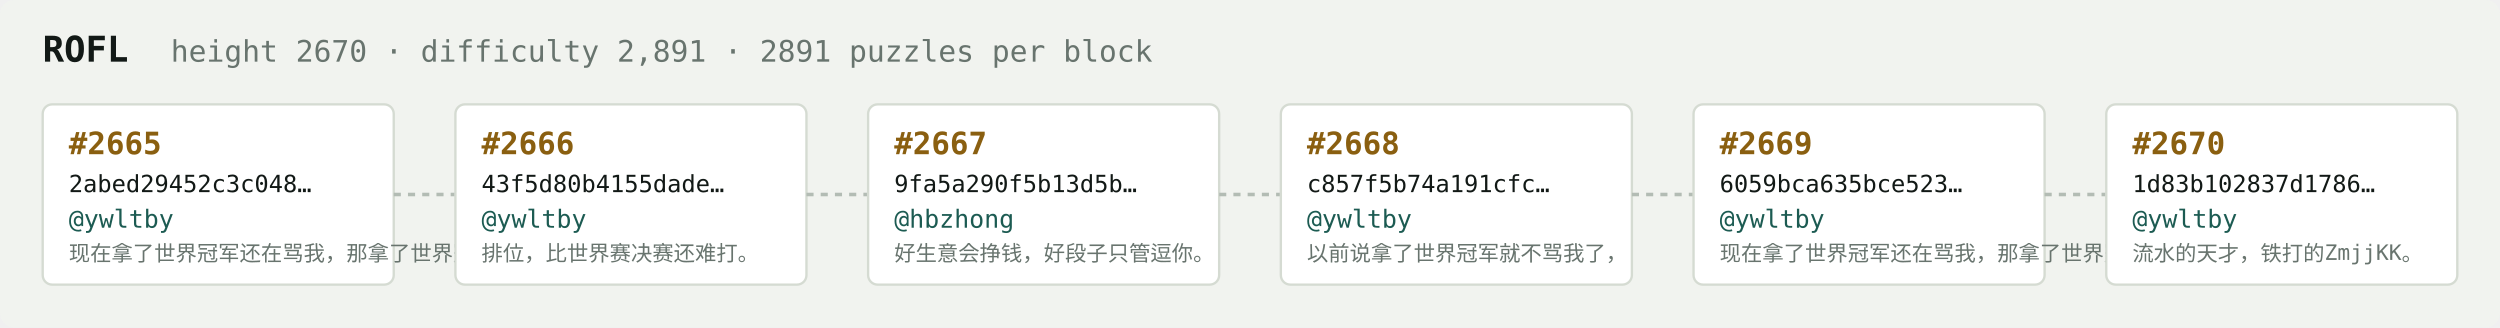
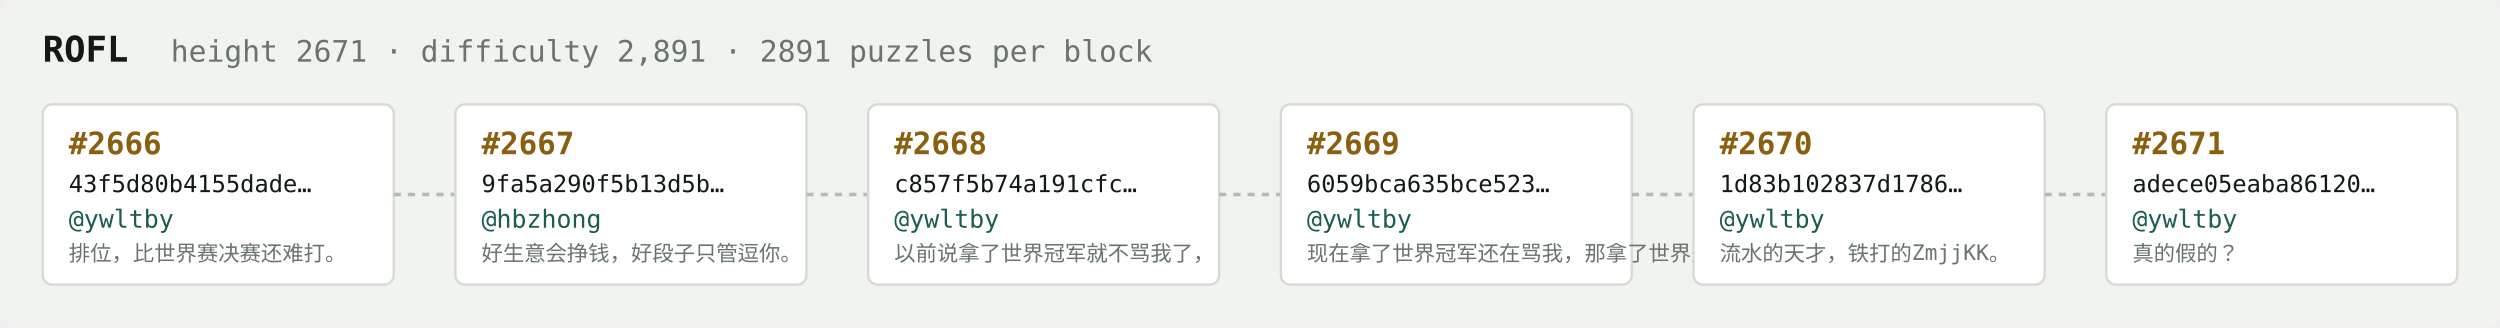
<svg xmlns="http://www.w3.org/2000/svg" width="1054" height="138" viewBox="0 0 1054 138" font-family="ui-monospace,SFMono-Regular,Menlo,monospace">
  <rect fill="#f1f3ef" width="1054" height="138" rx="6" />
  <text x="18" y="26" fill="#121916" font-size="15" font-weight="700">ROFL</text>
-   <text x="72" y="26" fill="#68746e" font-size="12.5">height 2670 · difficulty 2,891 · 2891 puzzles per block</text>
+   <text x="72" y="26" fill="#68746e" font-size="12.5">height 2671 · difficulty 2,891 · 2891 puzzles per block</text>
  <rect x="18" y="44" width="148" height="76" rx="4" fill="#ffffff" stroke="#d5dbd2" stroke-width="1" />
-   <text x="29" y="65" fill="#8a5f10" font-size="13" font-weight="700">#2665</text>
-   <text x="29" y="81" fill="#121916" font-size="10">2abed29452c3c048…</text>
+   <text x="29" y="65" fill="#8a5f10" font-size="13" font-weight="700">#2666</text>
+   <text x="29" y="81" fill="#121916" font-size="10">43f5d80b4155dade…</text>
  <text x="29" y="96" fill="#1c5b52" font-size="10.5">@ywltby</text>
-   <text x="29" y="110" fill="#68746e" font-size="9">现在拿了世界冠军还在骂我，那拿了世界冠军有…</text>
+   <text x="29" y="110" fill="#68746e" font-size="9">排位，比世界赛决赛还难打。</text>
  <line x1="166" y1="82.0" x2="192" y2="82.0" stroke="#b3bcb4" stroke-width="1.5" stroke-dasharray="3 3" />
  <rect x="192" y="44" width="148" height="76" rx="4" fill="#ffffff" stroke="#d5dbd2" stroke-width="1" />
-   <text x="203" y="65" fill="#8a5f10" font-size="13" font-weight="700">#2666</text>
-   <text x="203" y="81" fill="#121916" font-size="10">43f5d80b4155dade…</text>
-   <text x="203" y="96" fill="#1c5b52" font-size="10.5">@ywltby</text>
-   <text x="203" y="110" fill="#68746e" font-size="9">排位，比世界赛决赛还难打。</text>
+   <text x="203" y="65" fill="#8a5f10" font-size="13" font-weight="700">#2667</text>
+   <text x="203" y="81" fill="#121916" font-size="10">9fa5a290f5b13d5b…</text>
+   <text x="203" y="96" fill="#1c5b52" font-size="10.5">@hbzhong</text>
+   <text x="203" y="110" fill="#68746e" font-size="9">好生意会挣钱，好段子只管逗你。</text>
  <line x1="340" y1="82.0" x2="366" y2="82.0" stroke="#b3bcb4" stroke-width="1.5" stroke-dasharray="3 3" />
  <rect x="366" y="44" width="148" height="76" rx="4" fill="#ffffff" stroke="#d5dbd2" stroke-width="1" />
-   <text x="377" y="65" fill="#8a5f10" font-size="13" font-weight="700">#2667</text>
-   <text x="377" y="81" fill="#121916" font-size="10">9fa5a290f5b13d5b…</text>
-   <text x="377" y="96" fill="#1c5b52" font-size="10.5">@hbzhong</text>
-   <text x="377" y="110" fill="#68746e" font-size="9">好生意会挣钱，好段子只管逗你。</text>
+   <text x="377" y="65" fill="#8a5f10" font-size="13" font-weight="700">#2668</text>
+   <text x="377" y="81" fill="#121916" font-size="10">c857f5b74a191cfc…</text>
+   <text x="377" y="96" fill="#1c5b52" font-size="10.5">@ywltby</text>
+   <text x="377" y="110" fill="#68746e" font-size="9">以前说拿了世界冠军就不骂我了，</text>
  <line x1="514" y1="82.0" x2="540" y2="82.0" stroke="#b3bcb4" stroke-width="1.5" stroke-dasharray="3 3" />
  <rect x="540" y="44" width="148" height="76" rx="4" fill="#ffffff" stroke="#d5dbd2" stroke-width="1" />
-   <text x="551" y="65" fill="#8a5f10" font-size="13" font-weight="700">#2668</text>
-   <text x="551" y="81" fill="#121916" font-size="10">c857f5b74a191cfc…</text>
+   <text x="551" y="65" fill="#8a5f10" font-size="13" font-weight="700">#2669</text>
+   <text x="551" y="81" fill="#121916" font-size="10">6059bca635bce523…</text>
  <text x="551" y="96" fill="#1c5b52" font-size="10.5">@ywltby</text>
-   <text x="551" y="110" fill="#68746e" font-size="9">以前说拿了世界冠军就不骂我了，</text>
+   <text x="551" y="110" fill="#68746e" font-size="9">现在拿了世界冠军还在骂我，那拿了世界冠军有…</text>
  <line x1="688" y1="82.0" x2="714" y2="82.0" stroke="#b3bcb4" stroke-width="1.5" stroke-dasharray="3 3" />
  <rect x="714" y="44" width="148" height="76" rx="4" fill="#ffffff" stroke="#d5dbd2" stroke-width="1" />
-   <text x="725" y="65" fill="#8a5f10" font-size="13" font-weight="700">#2669</text>
-   <text x="725" y="81" fill="#121916" font-size="10">6059bca635bce523…</text>
+   <text x="725" y="65" fill="#8a5f10" font-size="13" font-weight="700">#2670</text>
+   <text x="725" y="81" fill="#121916" font-size="10">1d83b102837d1786…</text>
  <text x="725" y="96" fill="#1c5b52" font-size="10.5">@ywltby</text>
-   <text x="725" y="110" fill="#68746e" font-size="9">现在拿了世界冠军还在骂我，那拿了世界冠军有…</text>
+   <text x="725" y="110" fill="#68746e" font-size="9">流水的天才，铁打的ZmjjKK。</text>
  <line x1="862" y1="82.0" x2="888" y2="82.0" stroke="#b3bcb4" stroke-width="1.5" stroke-dasharray="3 3" />
  <rect x="888" y="44" width="148" height="76" rx="4" fill="#ffffff" stroke="#d5dbd2" stroke-width="1" />
-   <text x="899" y="65" fill="#8a5f10" font-size="13" font-weight="700">#2670</text>
-   <text x="899" y="81" fill="#121916" font-size="10">1d83b102837d1786…</text>
+   <text x="899" y="65" fill="#8a5f10" font-size="13" font-weight="700">#2671</text>
+   <text x="899" y="81" fill="#121916" font-size="10">adece05eaba86120…</text>
  <text x="899" y="96" fill="#1c5b52" font-size="10.5">@ywltby</text>
-   <text x="899" y="110" fill="#68746e" font-size="9">流水的天才，铁打的ZmjjKK。</text>
+   <text x="899" y="110" fill="#68746e" font-size="9">真的假的？</text>
</svg>
